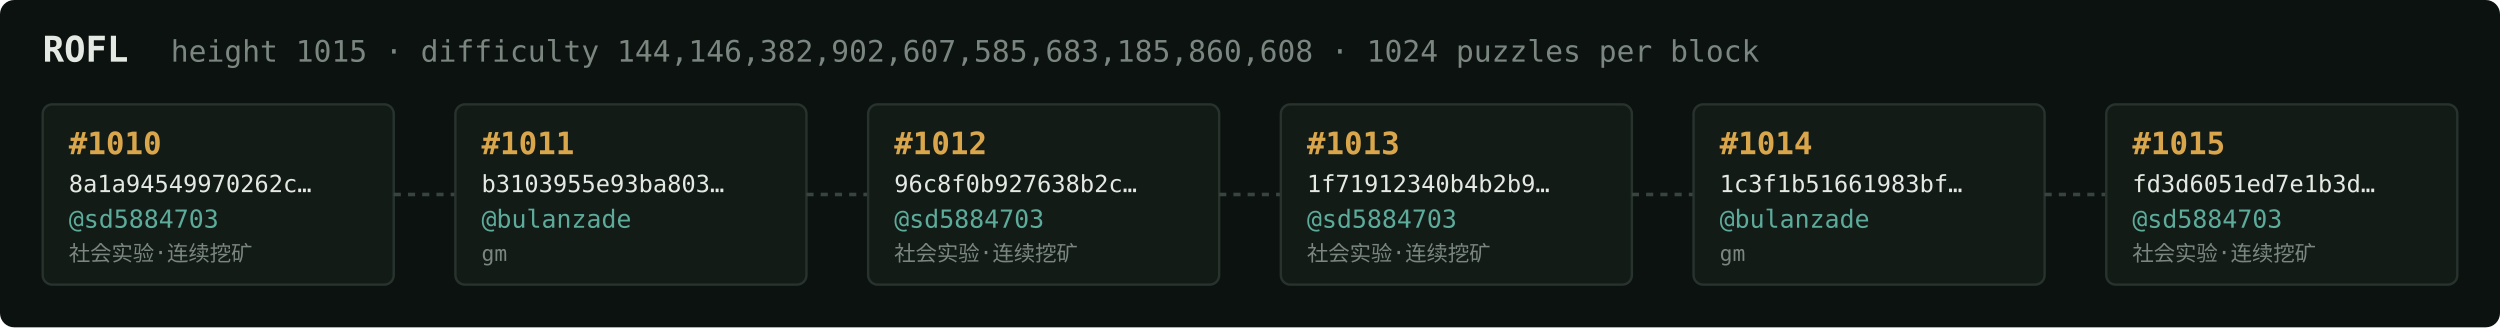
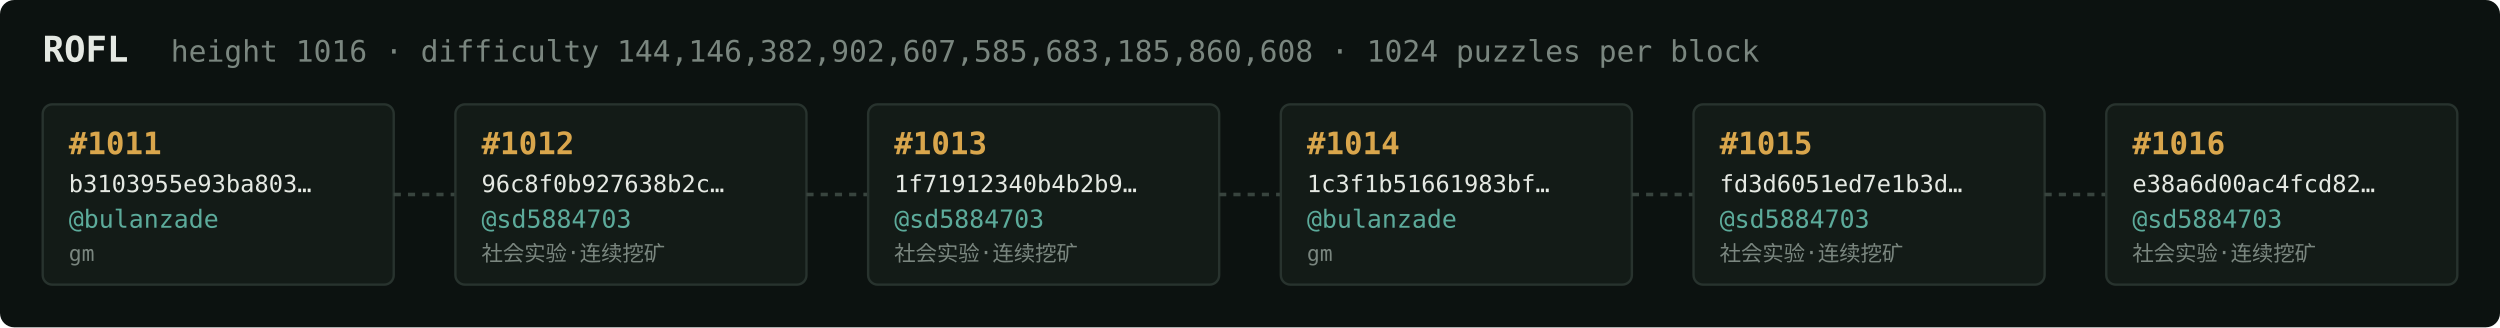
<svg xmlns="http://www.w3.org/2000/svg" width="1054" height="138" viewBox="0 0 1054 138" font-family="ui-monospace,SFMono-Regular,Menlo,monospace">
  <rect fill="#0c1210" width="1054" height="138" rx="6" />
  <text x="18" y="26" fill="#e5e9e3" font-size="15" font-weight="700">ROFL</text>
-   <text x="72" y="26" fill="#7a867f" font-size="12.5">height 1015 · difficulty 144,146,382,902,607,585,683,185,860,608 · 1024 puzzles per block</text>
+   <text x="72" y="26" fill="#7a867f" font-size="12.5">height 1016 · difficulty 144,146,382,902,607,585,683,185,860,608 · 1024 puzzles per block</text>
  <rect x="18" y="44" width="148" height="76" rx="4" fill="#131b17" stroke="#28332e" stroke-width="1" />
-   <text x="29" y="65" fill="#d9a64c" font-size="13" font-weight="700">#1010</text>
-   <text x="29" y="81" fill="#e5e9e3" font-size="10">8a1a94549970262c…</text>
-   <text x="29" y="96" fill="#5cab9b" font-size="10.5">@sd5884703</text>
-   <text x="29" y="110" fill="#7a867f" font-size="9">社会实验·连续挖矿</text>
+   <text x="29" y="65" fill="#d9a64c" font-size="13" font-weight="700">#1011</text>
+   <text x="29" y="81" fill="#e5e9e3" font-size="10">b3103955e93ba803…</text>
+   <text x="29" y="96" fill="#5cab9b" font-size="10.5">@bulanzade</text>
+   <text x="29" y="110" fill="#7a867f" font-size="9">gm</text>
  <line x1="166" y1="82.0" x2="192" y2="82.0" stroke="#38443e" stroke-width="1.5" stroke-dasharray="3 3" />
  <rect x="192" y="44" width="148" height="76" rx="4" fill="#131b17" stroke="#28332e" stroke-width="1" />
-   <text x="203" y="65" fill="#d9a64c" font-size="13" font-weight="700">#1011</text>
-   <text x="203" y="81" fill="#e5e9e3" font-size="10">b3103955e93ba803…</text>
-   <text x="203" y="96" fill="#5cab9b" font-size="10.5">@bulanzade</text>
-   <text x="203" y="110" fill="#7a867f" font-size="9">gm</text>
+   <text x="203" y="65" fill="#d9a64c" font-size="13" font-weight="700">#1012</text>
+   <text x="203" y="81" fill="#e5e9e3" font-size="10">96c8f0b927638b2c…</text>
+   <text x="203" y="96" fill="#5cab9b" font-size="10.5">@sd5884703</text>
+   <text x="203" y="110" fill="#7a867f" font-size="9">社会实验·连续挖矿</text>
  <line x1="340" y1="82.0" x2="366" y2="82.0" stroke="#38443e" stroke-width="1.5" stroke-dasharray="3 3" />
  <rect x="366" y="44" width="148" height="76" rx="4" fill="#131b17" stroke="#28332e" stroke-width="1" />
-   <text x="377" y="65" fill="#d9a64c" font-size="13" font-weight="700">#1012</text>
-   <text x="377" y="81" fill="#e5e9e3" font-size="10">96c8f0b927638b2c…</text>
+   <text x="377" y="65" fill="#d9a64c" font-size="13" font-weight="700">#1013</text>
+   <text x="377" y="81" fill="#e5e9e3" font-size="10">1f71912340b4b2b9…</text>
  <text x="377" y="96" fill="#5cab9b" font-size="10.5">@sd5884703</text>
  <text x="377" y="110" fill="#7a867f" font-size="9">社会实验·连续挖矿</text>
  <line x1="514" y1="82.0" x2="540" y2="82.0" stroke="#38443e" stroke-width="1.5" stroke-dasharray="3 3" />
  <rect x="540" y="44" width="148" height="76" rx="4" fill="#131b17" stroke="#28332e" stroke-width="1" />
-   <text x="551" y="65" fill="#d9a64c" font-size="13" font-weight="700">#1013</text>
-   <text x="551" y="81" fill="#e5e9e3" font-size="10">1f71912340b4b2b9…</text>
-   <text x="551" y="96" fill="#5cab9b" font-size="10.5">@sd5884703</text>
-   <text x="551" y="110" fill="#7a867f" font-size="9">社会实验·连续挖矿</text>
+   <text x="551" y="65" fill="#d9a64c" font-size="13" font-weight="700">#1014</text>
+   <text x="551" y="81" fill="#e5e9e3" font-size="10">1c3f1b51661983bf…</text>
+   <text x="551" y="96" fill="#5cab9b" font-size="10.5">@bulanzade</text>
+   <text x="551" y="110" fill="#7a867f" font-size="9">gm</text>
  <line x1="688" y1="82.0" x2="714" y2="82.0" stroke="#38443e" stroke-width="1.5" stroke-dasharray="3 3" />
  <rect x="714" y="44" width="148" height="76" rx="4" fill="#131b17" stroke="#28332e" stroke-width="1" />
-   <text x="725" y="65" fill="#d9a64c" font-size="13" font-weight="700">#1014</text>
-   <text x="725" y="81" fill="#e5e9e3" font-size="10">1c3f1b51661983bf…</text>
-   <text x="725" y="96" fill="#5cab9b" font-size="10.5">@bulanzade</text>
-   <text x="725" y="110" fill="#7a867f" font-size="9">gm</text>
+   <text x="725" y="65" fill="#d9a64c" font-size="13" font-weight="700">#1015</text>
+   <text x="725" y="81" fill="#e5e9e3" font-size="10">fd3d6051ed7e1b3d…</text>
+   <text x="725" y="96" fill="#5cab9b" font-size="10.5">@sd5884703</text>
+   <text x="725" y="110" fill="#7a867f" font-size="9">社会实验·连续挖矿</text>
  <line x1="862" y1="82.0" x2="888" y2="82.0" stroke="#38443e" stroke-width="1.5" stroke-dasharray="3 3" />
  <rect x="888" y="44" width="148" height="76" rx="4" fill="#131b17" stroke="#28332e" stroke-width="1" />
-   <text x="899" y="65" fill="#d9a64c" font-size="13" font-weight="700">#1015</text>
-   <text x="899" y="81" fill="#e5e9e3" font-size="10">fd3d6051ed7e1b3d…</text>
+   <text x="899" y="65" fill="#d9a64c" font-size="13" font-weight="700">#1016</text>
+   <text x="899" y="81" fill="#e5e9e3" font-size="10">e38a6d00ac4fcd82…</text>
  <text x="899" y="96" fill="#5cab9b" font-size="10.5">@sd5884703</text>
  <text x="899" y="110" fill="#7a867f" font-size="9">社会实验·连续挖矿</text>
</svg>
